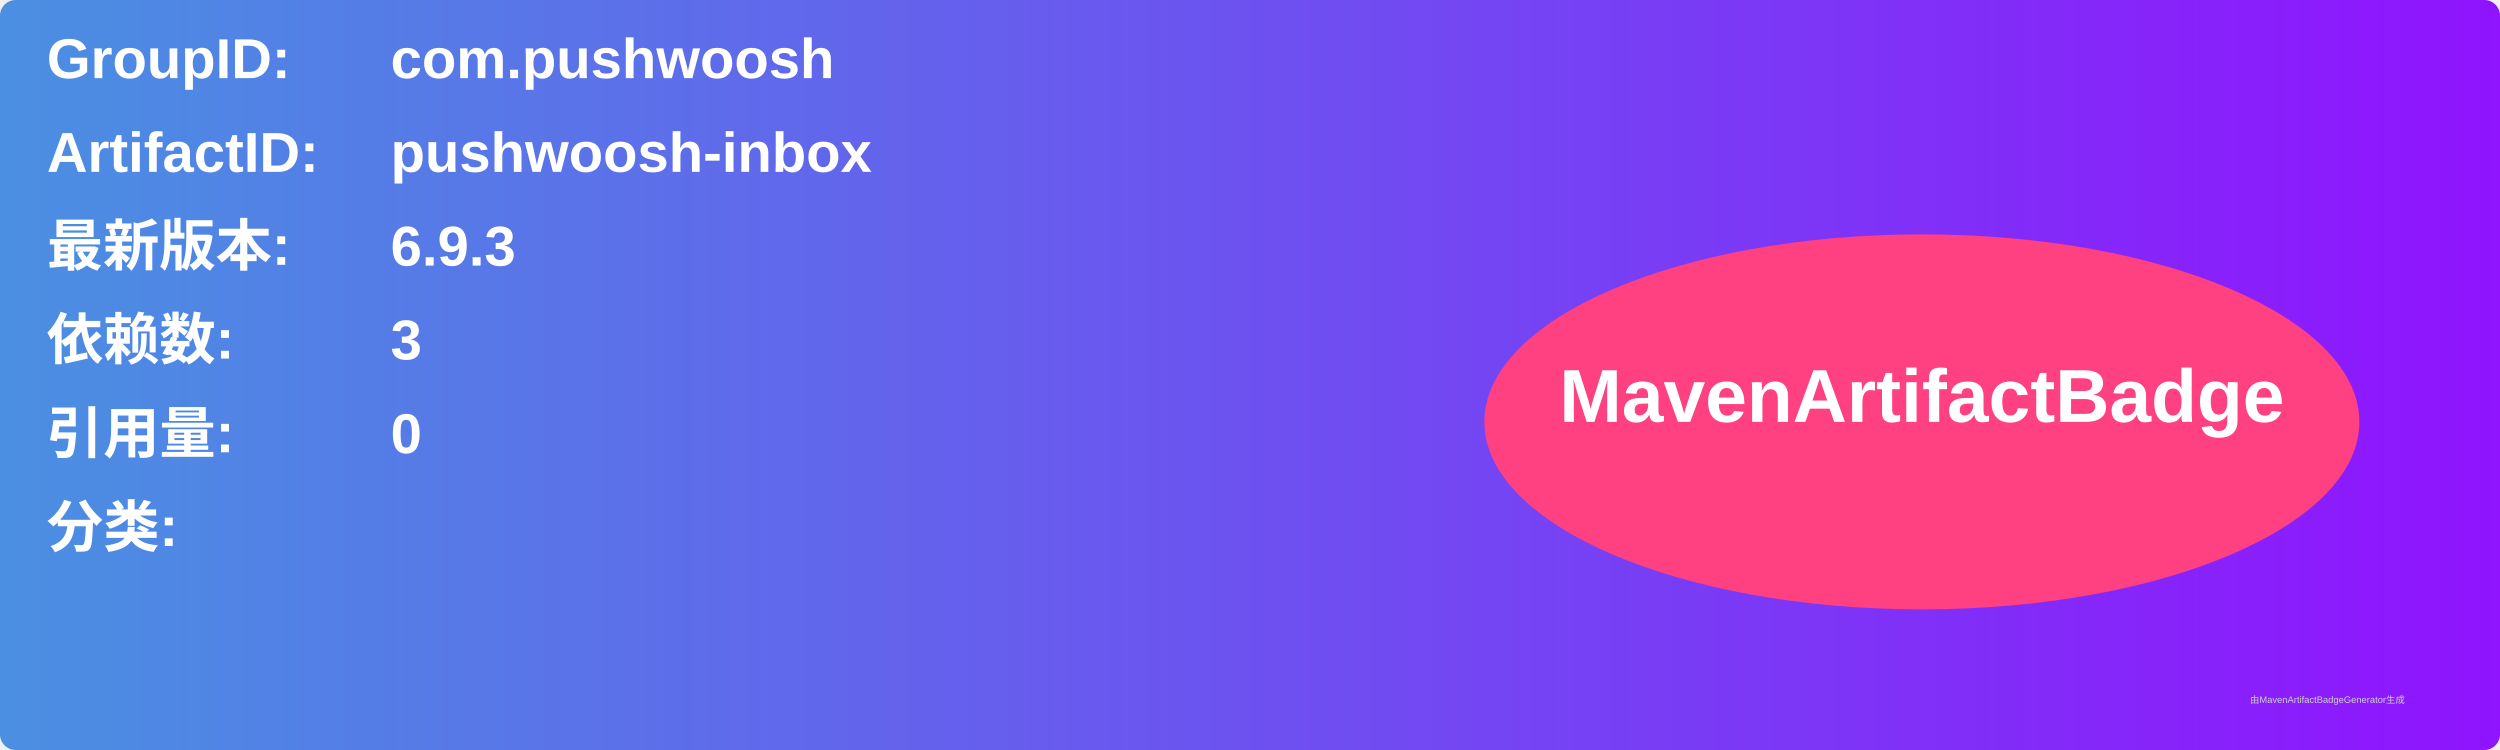
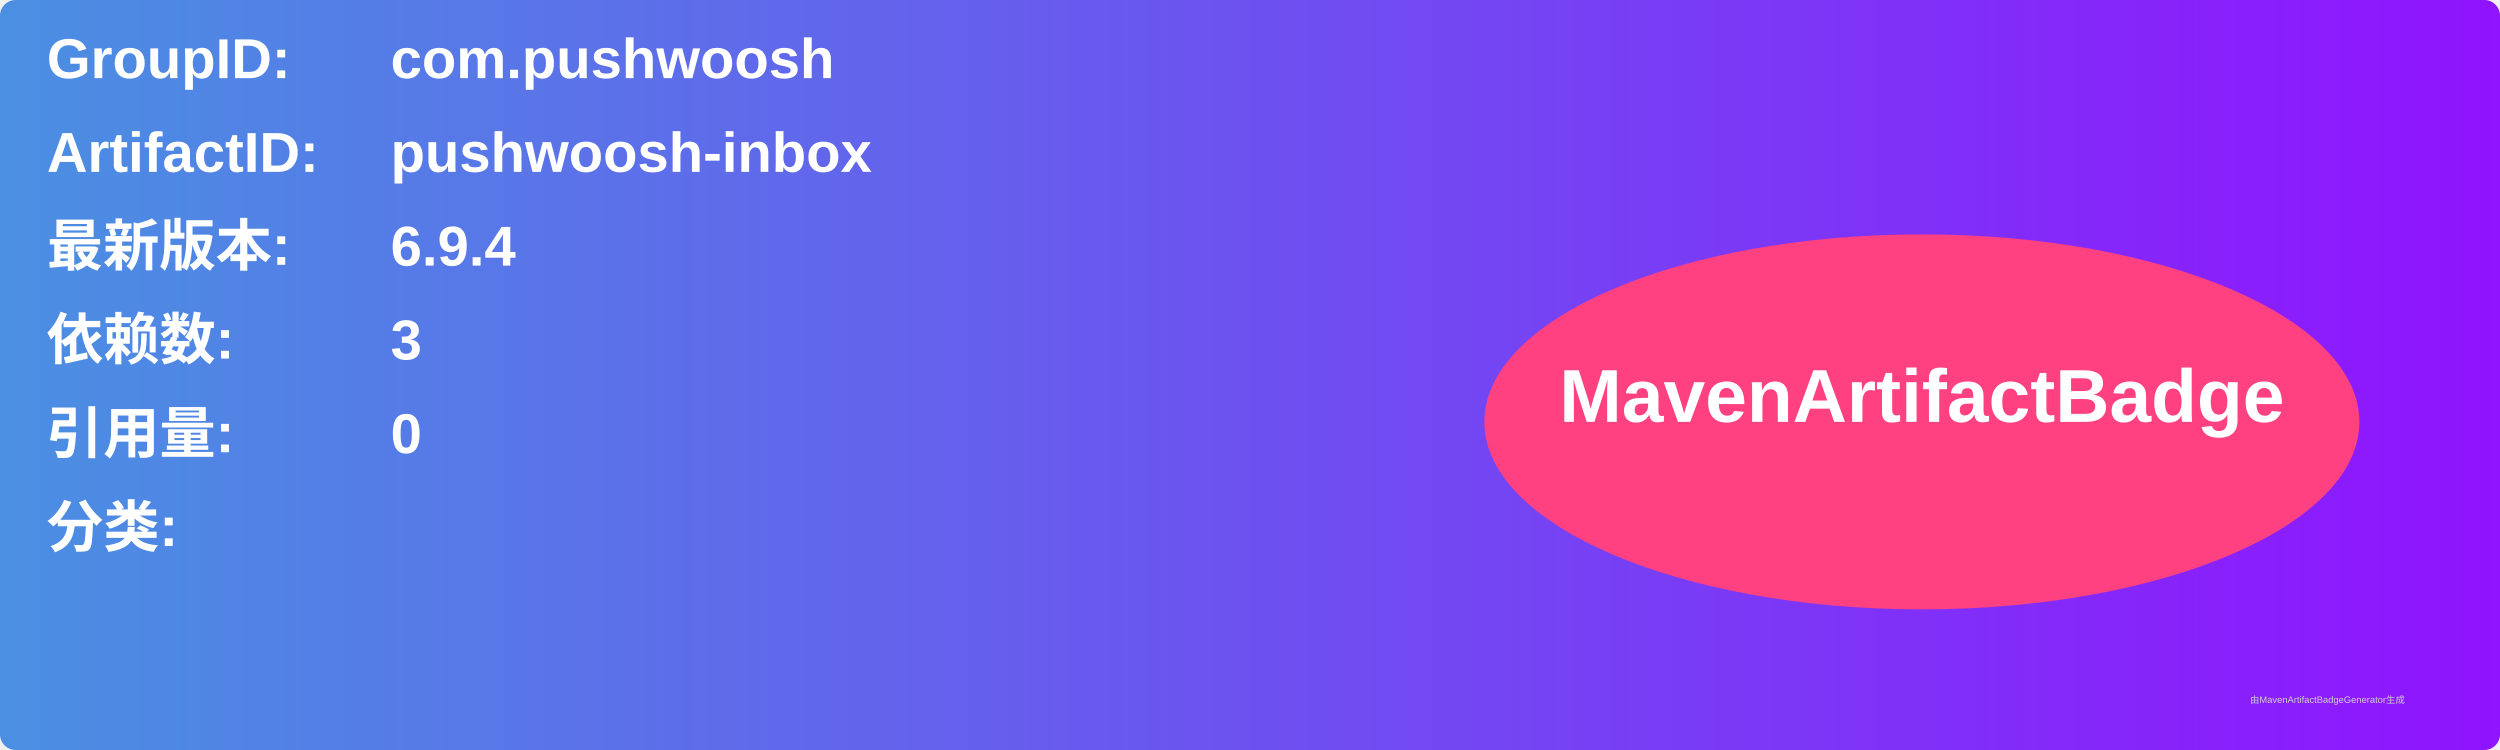
<svg xmlns="http://www.w3.org/2000/svg" width="800" height="240" viewBox="0 0 800 240">
  <linearGradient id="grad" x1="0%" y1="0%" x2="100%" y2="0%">
    <stop offset="0%" stop-color="#4a90e2" />
    <stop offset="100%" stop-color="#9013fe" />
  </linearGradient>
  <rect width="100%" height="100%" rx="5" ry="5" fill="url(#grad)" />
  <g transform="translate(15, 15)">
    <text x="0" y="10" font-family="Arial" font-size="18" fill="white" font-weight="bold" width="260">GroupID:</text>
    <text x="110" y="10" font-family="Arial" font-size="18" fill="white" font-weight="bold" width="460">com.pushwoosh</text>
    <text x="0" y="40" font-family="Arial" font-size="18" fill="white" font-weight="bold" width="260">ArtifactID:</text>
    <text x="110" y="40" font-family="Arial" font-size="18" fill="white" font-weight="bold" width="460">pushwoosh-inbox</text>
    <text x="0" y="70" font-family="Arial" font-size="18" fill="white" font-weight="bold">最新版本:</text>
    <text x="110" y="70" font-family="Arial" font-size="18" fill="white" font-weight="bold">
-       <tspan font-weight="bold">6.9.3</tspan>
+       <tspan font-weight="bold">6.9.4</tspan>
    </text>
    <text x="0" y="100" font-family="Arial" font-size="18" fill="white" font-weight="bold">依赖数: </text>
    <text x="110" y="100" font-family="Arial" font-size="18" fill="white">
      <tspan font-weight="bold">3</tspan>
    </text>
    <text x="0" y="130" font-family="Arial" font-size="18" fill="white" font-weight="bold">引用量: </text>
    <text x="110" y="130" font-family="Arial" font-size="18" fill="white">
      <tspan font-weight="bold">0</tspan>
    </text>
    <text x="0" y="160" font-family="Arial" font-size="18" fill="white" font-weight="bold">分类:</text>
    <text x="10" y="190" font-family="Arial" font-size="10" fill="white">
      <tspan font-weight="bold" />
    </text>
    <ellipse cx="600" cy="120" rx="140" ry="60" fill="#ff4081" />
    <text x="600" y="120" text-anchor="middle" font-family="Arial" font-size="24" fill="white" font-weight="bold">MavenArtifactBadge</text>
  </g>
  <text x="720" y="225" font-family="Arial" font-size="3" fill="#d0d0d0">由MavenArtifactBadgeGenerator生成</text>
</svg>
